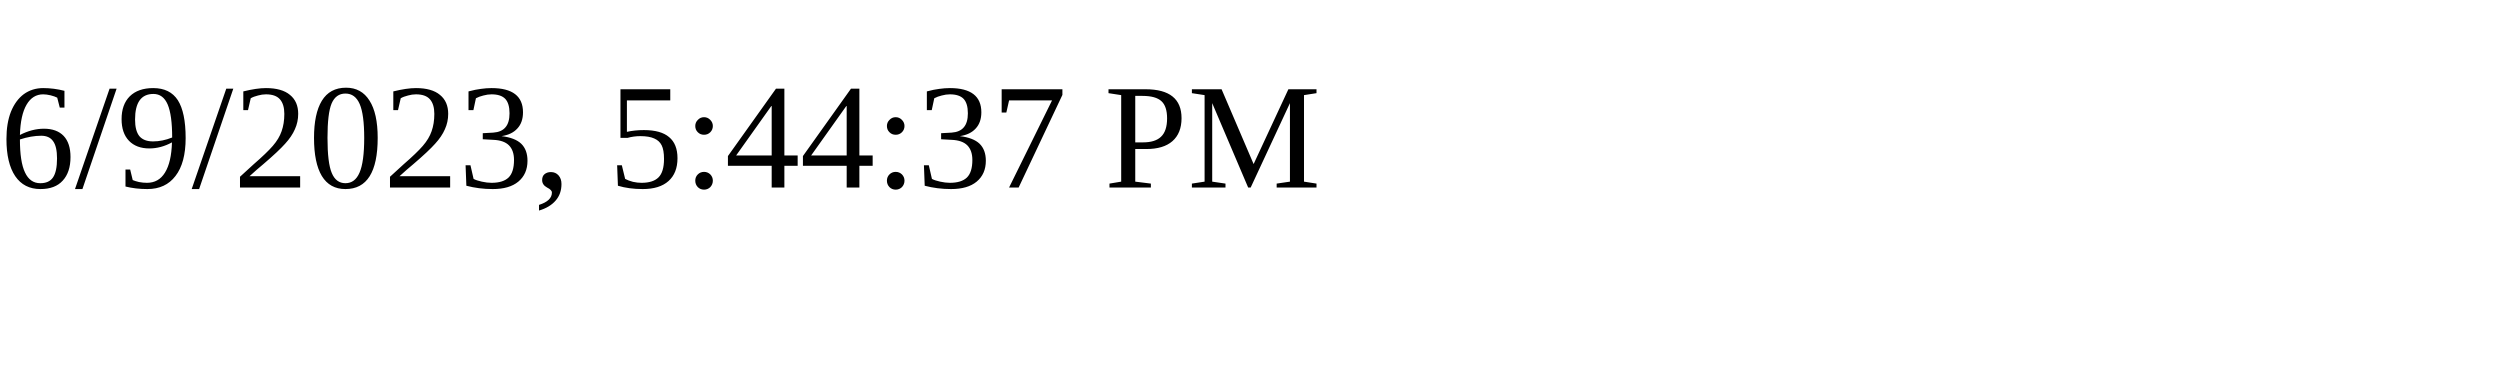
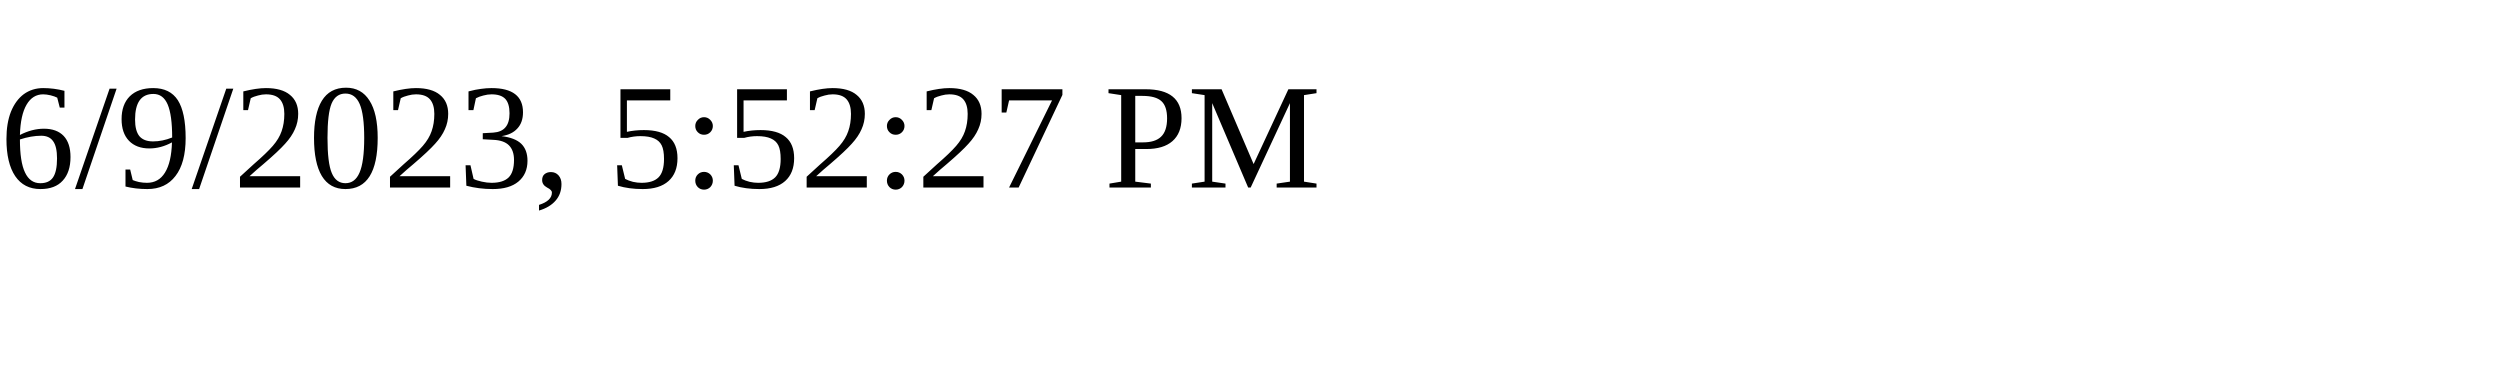
<svg xmlns="http://www.w3.org/2000/svg" height="30" width="200">
-   <text x="0" y="15">6/9/2023, 5:44:37 PM</text>
+   <text x="0" y="15">6/9/2023, 5:52:27 PM</text>
</svg>
